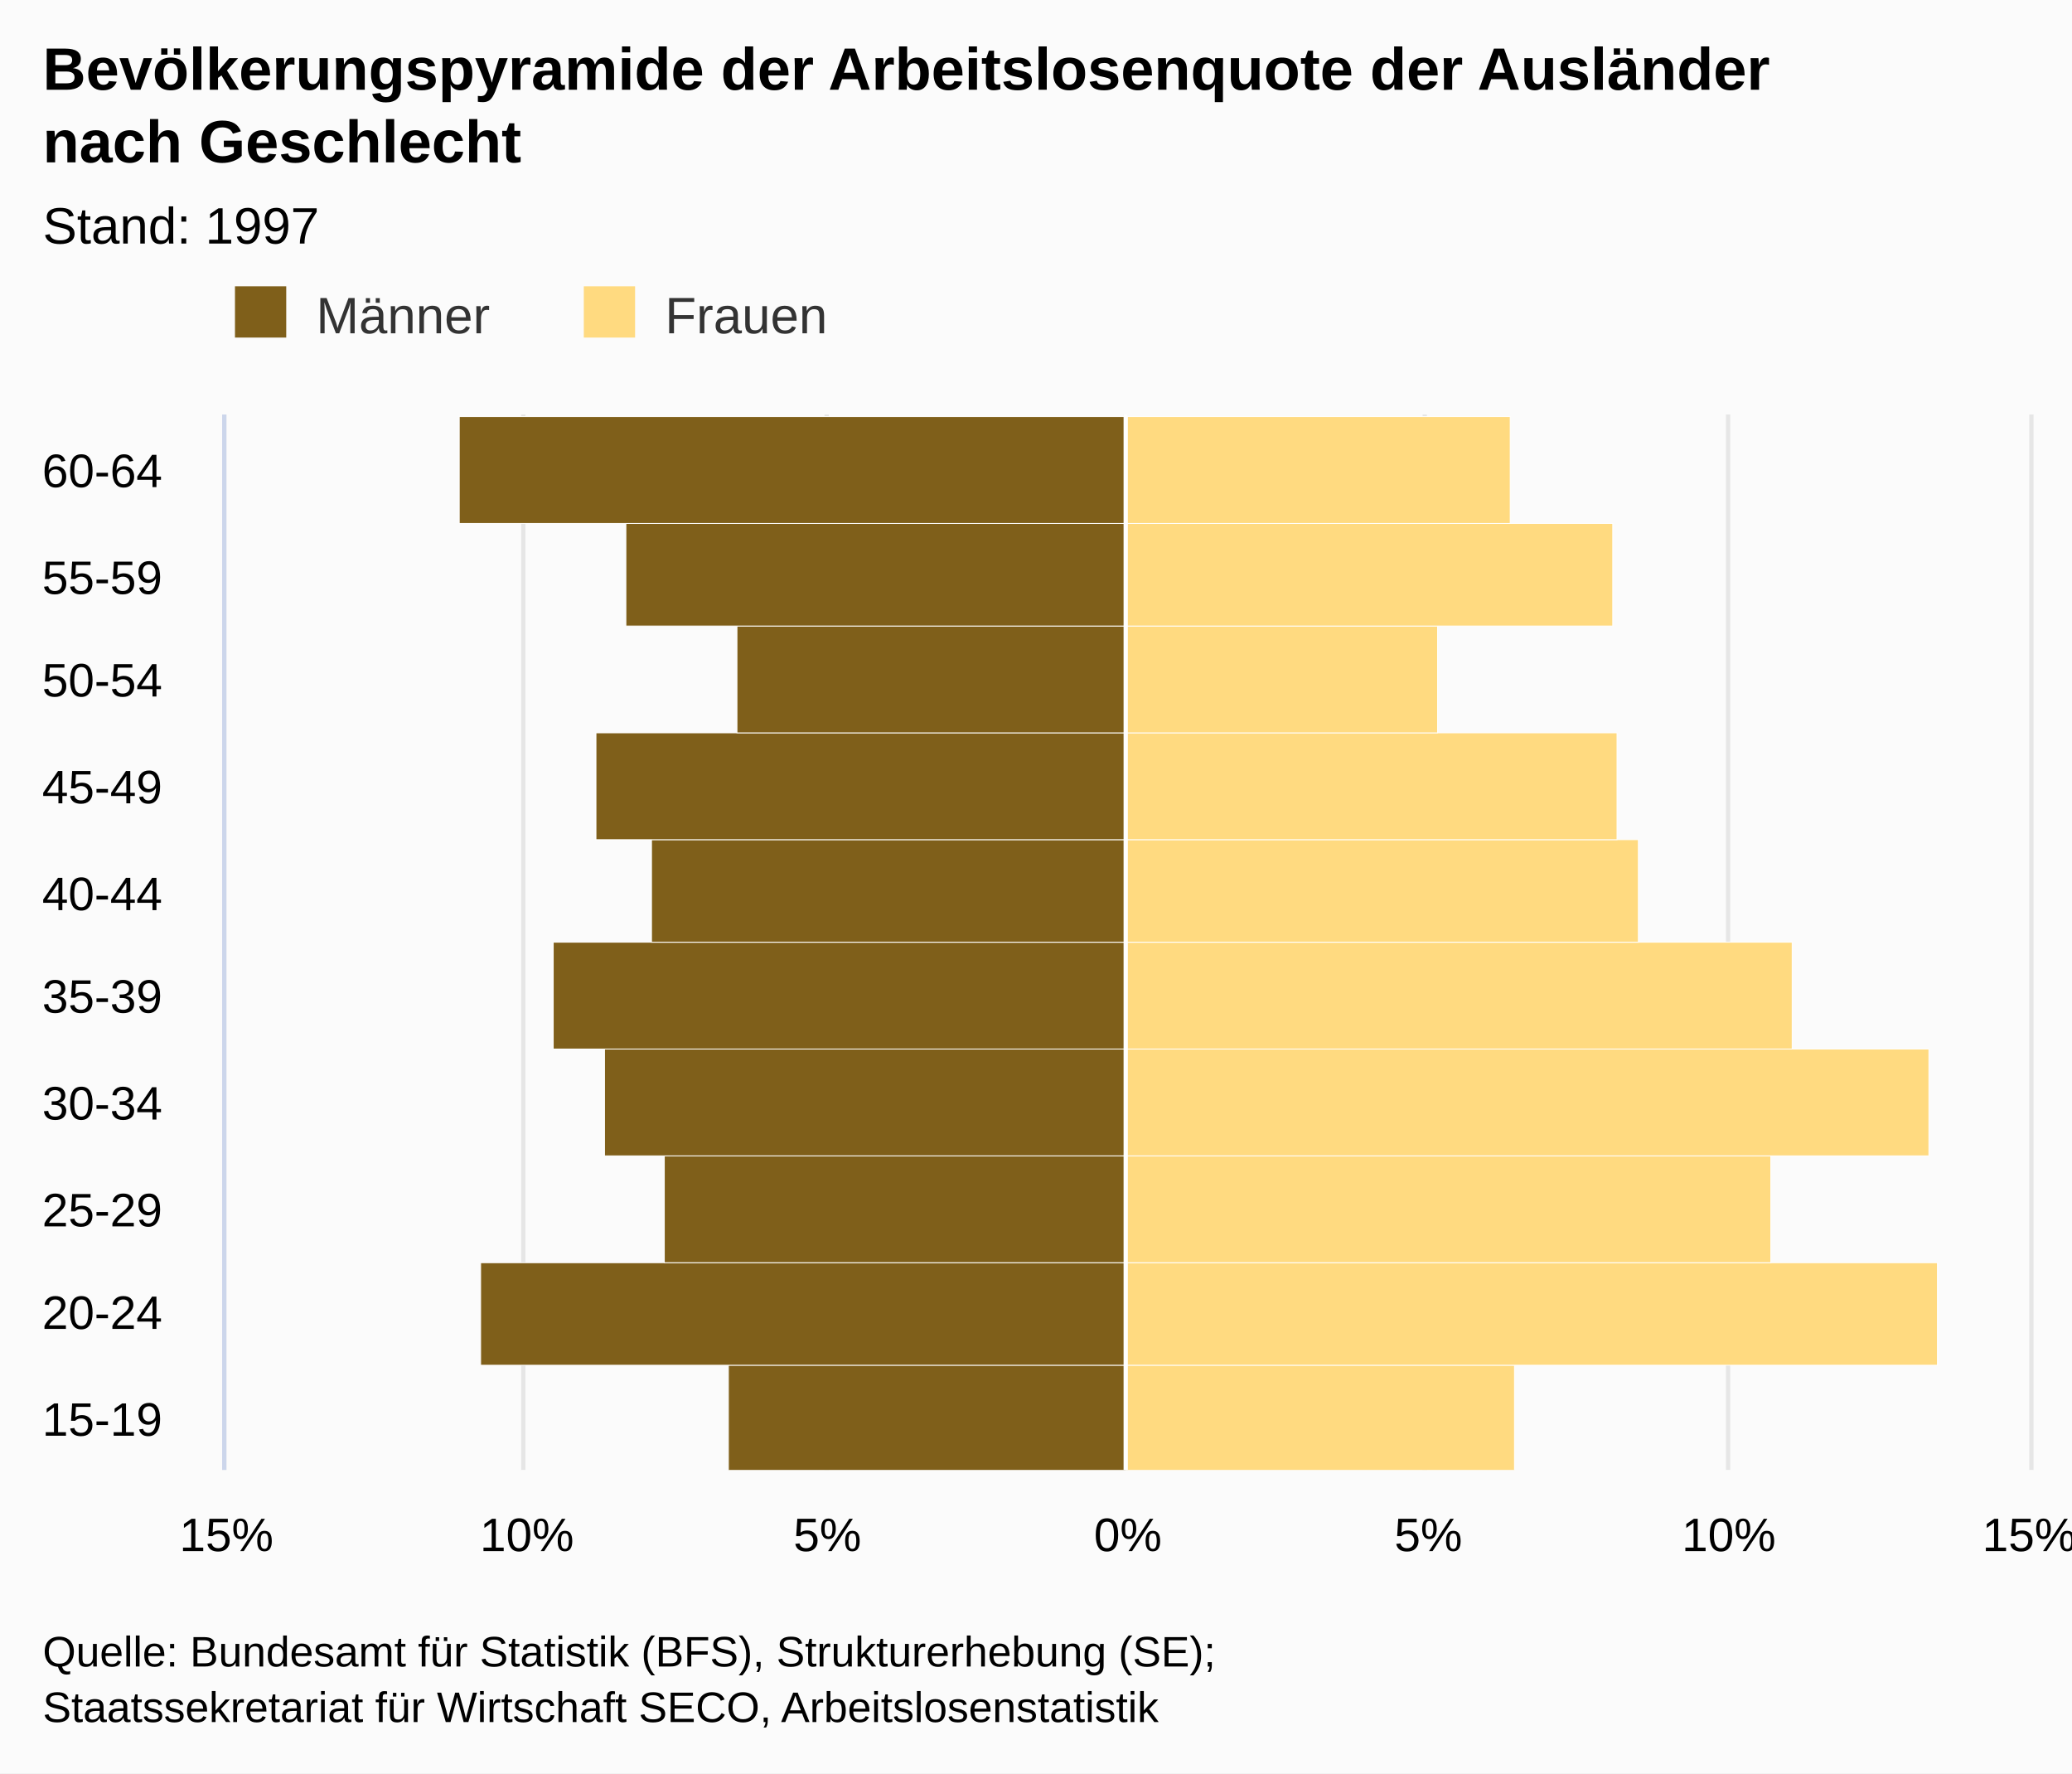
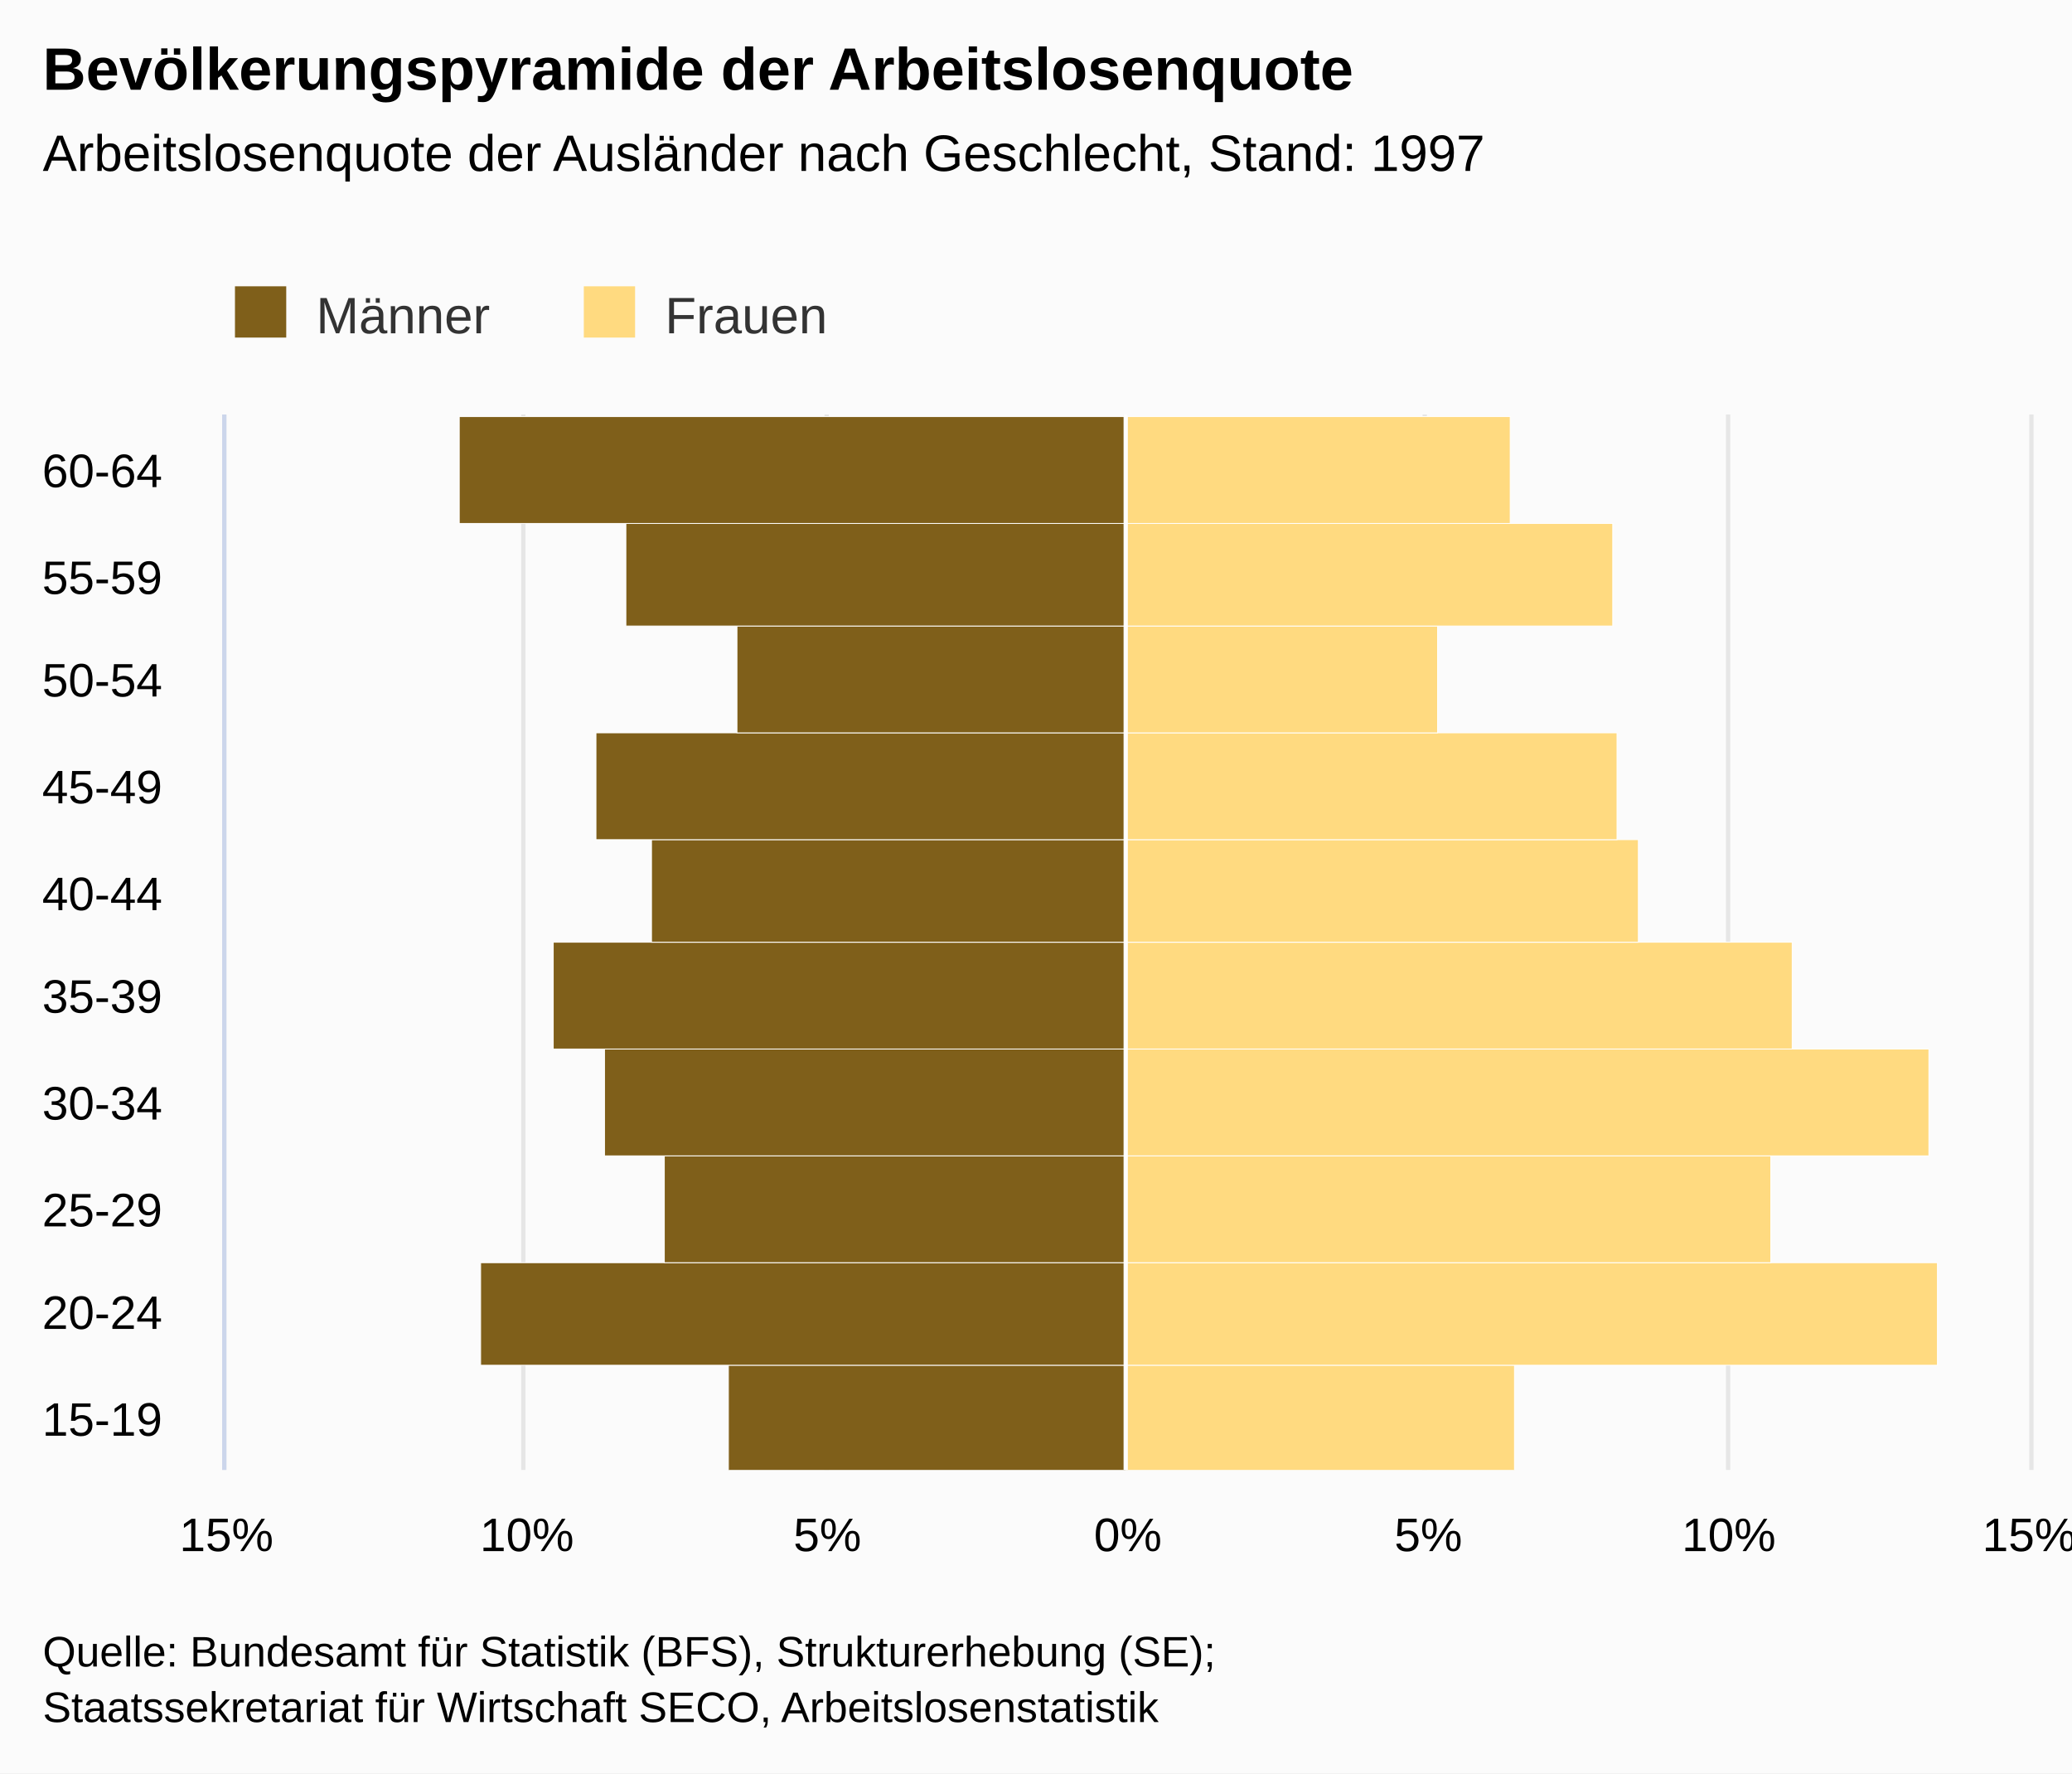
<svg xmlns="http://www.w3.org/2000/svg" version="1.1" class="highcharts-root" style="font-family:arial;font-size:12px;" viewBox="0 0 485 415">
  <defs>
    <clipPath>
      <rect x="0" y="0" width="247" height="422" fill="none" />
    </clipPath>
    <clipPath id="a">
      <rect x="0" y="0" width="247" height="422" fill="none" />
    </clipPath>
  </defs>
  <rect fill="#fbfbfb" class="highcharts-background" x="0" y="0" width="485" height="415" rx="0" ry="0" />
  <rect fill="none" class="highcharts-plot-background" x="53" y="97" width="422" height="247" />
  <g class="highcharts-pane-group" />
  <g class="highcharts-grid highcharts-xaxis-grid ">
    <path fill="none" class="highcharts-grid-line" d="M 53 319.5 L 475 319.5" opacity="1" />
    <path fill="none" class="highcharts-grid-line" d="M 53 295.5 L 475 295.5" opacity="1" />
    <path fill="none" class="highcharts-grid-line" d="M 53 270.5 L 475 270.5" opacity="1" />
    <path fill="none" class="highcharts-grid-line" d="M 53 245.5 L 475 245.5" opacity="1" />
    <path fill="none" class="highcharts-grid-line" d="M 53 221.5 L 475 221.5" opacity="1" />
    <path fill="none" class="highcharts-grid-line" d="M 53 196.5 L 475 196.5" opacity="1" />
    <path fill="none" class="highcharts-grid-line" d="M 53 171.5 L 475 171.5" opacity="1" />
    <path fill="none" class="highcharts-grid-line" d="M 53 146.5 L 475 146.5" opacity="1" />
    <path fill="none" class="highcharts-grid-line" d="M 53 122.5 L 475 122.5" opacity="1" />
    <path fill="none" class="highcharts-grid-line" d="M 53 97.5 L 475 97.5" opacity="1" />
    <path fill="none" class="highcharts-grid-line" d="M 53 344.5 L 475 344.5" opacity="1" />
  </g>
  <g class="highcharts-grid highcharts-yaxis-grid ">
    <path fill="none" stroke="#e6e6e6" stroke-width="1" class="highcharts-grid-line" d="M 263.5 97 L 263.5 344" opacity="1" />
    <path fill="none" stroke="#e6e6e6" stroke-width="1" class="highcharts-grid-line" d="M 333.5 97 L 333.5 344" opacity="1" />
    <path fill="none" stroke="#e6e6e6" stroke-width="1" class="highcharts-grid-line" d="M 404.5 97 L 404.5 344" opacity="1" />
    <path fill="none" stroke="#e6e6e6" stroke-width="1" class="highcharts-grid-line" d="M 475.5 97 L 475.5 344" opacity="1" />
    <path fill="none" stroke="#e6e6e6" stroke-width="1" opacity="1" class="highcharts-grid-line" d="M 52.5 97 L 52.5 344" />
    <path fill="none" stroke="#e6e6e6" stroke-width="1" opacity="1" class="highcharts-grid-line" d="M 122.5 97 L 122.5 344" />
    <path fill="none" stroke="#e6e6e6" stroke-width="1" opacity="1" class="highcharts-grid-line" d="M 193.5 97 L 193.5 344" />
  </g>
  <rect fill="none" class="highcharts-plot-border" x="53" y="97" width="422" height="247" />
  <g class="highcharts-axis highcharts-xaxis ">
    <path fill="none" class="highcharts-axis-line" stroke="#ccd6eb" stroke-width="1" d="M 52.5 97 L 52.5 344" />
  </g>
  <g class="highcharts-axis highcharts-yaxis ">
    <path fill="none" class="highcharts-axis-line" d="M 53 344 L 475 344" />
  </g>
  <g class="highcharts-series-group">
    <g class="highcharts-series highcharts-series-0 highcharts-bar-series highcharts-color-undefined " transform="translate(475,344) rotate(90) scale(-1,1) scale(1 1)" clip-path="url(#a)" width="422" height="247">
      <rect x="-0.5" y="211.5" width="25" height="93" fill="#7f5f1a" stroke="#ffffff" stroke-width="0.2" class="highcharts-point highcharts-negative" />
      <rect x="24.5" y="211.5" width="24" height="151" fill="#7f5f1a" stroke="#ffffff" stroke-width="0.2" class="highcharts-point highcharts-negative" />
      <rect x="48.5" y="211.5" width="25" height="108" fill="#7f5f1a" stroke="#ffffff" stroke-width="0.2" class="highcharts-point highcharts-negative" />
      <rect x="73.5" y="211.5" width="25" height="122" fill="#7f5f1a" stroke="#ffffff" stroke-width="0.2" class="highcharts-point highcharts-negative" />
      <rect x="98.5" y="211.5" width="25" height="134" fill="#7f5f1a" stroke="#ffffff" stroke-width="0.2" class="highcharts-point highcharts-negative" />
      <rect x="123.5" y="211.5" width="24" height="111" fill="#7f5f1a" stroke="#ffffff" stroke-width="0.2" class="highcharts-point highcharts-negative" />
      <rect x="147.5" y="211.5" width="25" height="124" fill="#7f5f1a" stroke="#ffffff" stroke-width="0.2" class="highcharts-point highcharts-negative" />
      <rect x="172.5" y="211.5" width="25" height="91" fill="#7f5f1a" stroke="#ffffff" stroke-width="0.2" class="highcharts-point highcharts-negative" />
      <rect x="197.5" y="211.5" width="24" height="117" fill="#7f5f1a" stroke="#ffffff" stroke-width="0.2" class="highcharts-point highcharts-negative" />
      <rect x="221.5" y="211.5" width="25" height="156" fill="#7f5f1a" stroke="#ffffff" stroke-width="0.2" class="highcharts-point highcharts-negative" />
    </g>
    <g class="highcharts-markers highcharts-series-0 highcharts-bar-series highcharts-color-undefined " transform="translate(475,344) rotate(90) scale(-1,1) scale(1 1)" clip-path="none" />
    <g class="highcharts-series highcharts-series-1 highcharts-bar-series highcharts-color-undefined " transform="translate(475,344) rotate(90) scale(-1,1) scale(1 1)" clip-path="url(#a)" width="422" height="247">
      <rect x="-0.5" y="120.5" width="25" height="91" fill="#ffda80" stroke="#ffffff" stroke-width="0.2" class="highcharts-point" />
      <rect x="24.5" y="21.5" width="24" height="190" fill="#ffda80" stroke="#ffffff" stroke-width="0.2" class="highcharts-point" />
      <rect x="48.5" y="60.5" width="25" height="151" fill="#ffda80" stroke="#ffffff" stroke-width="0.2" class="highcharts-point" />
      <rect x="73.5" y="23.5" width="25" height="188" fill="#ffda80" stroke="#ffffff" stroke-width="0.2" class="highcharts-point" />
      <rect x="98.5" y="55.5" width="25" height="156" fill="#ffda80" stroke="#ffffff" stroke-width="0.2" class="highcharts-point" />
      <rect x="123.5" y="91.5" width="24" height="120" fill="#ffda80" stroke="#ffffff" stroke-width="0.2" class="highcharts-point" />
      <rect x="147.5" y="96.5" width="25" height="115" fill="#ffda80" stroke="#ffffff" stroke-width="0.2" class="highcharts-point" />
      <rect x="172.5" y="138.5" width="25" height="73" fill="#ffda80" stroke="#ffffff" stroke-width="0.2" class="highcharts-point" />
      <rect x="197.5" y="97.5" width="24" height="114" fill="#ffda80" stroke="#ffffff" stroke-width="0.2" class="highcharts-point" />
      <rect x="221.5" y="121.5" width="25" height="90" fill="#ffda80" stroke="#ffffff" stroke-width="0.2" class="highcharts-point" />
    </g>
    <g class="highcharts-markers highcharts-series-1 highcharts-bar-series highcharts-color-undefined " transform="translate(475,344) rotate(90) scale(-1,1) scale(1 1)" clip-path="none" />
  </g>
  <text x="10" text-anchor="start" class="highcharts-title" style="color:#000000;font-size:14px;font-weight:bold;fill:#000000;" y="21">
-     <tspan>Bevölkerungspyramide der Arbeitslosenquote der Ausländer</tspan>
-     <tspan dy="17" x="10">nach Geschlecht</tspan>
+     <tspan>Bevölkerungspyramide der Arbeitslosenquote</tspan>
  </text>
-   <text x="10" text-anchor="start" class="highcharts-subtitle" style="color:#000000;font-size:12px;font-weight:normal;font-family:arial;fill:#000000;" y="57">
-     <tspan>Stand: 1997</tspan>
+   <text x="10" text-anchor="start" class="highcharts-subtitle" style="color:#000000;font-size:12px;font-weight:normal;font-family:arial;fill:#000000;" y="40">
+     <tspan>Arbeitslosenquote der Ausländer nach Geschlecht, Stand: 1997</tspan>
  </text>
  <g class="highcharts-plot-lines-4">
    <path fill="none" stroke="white" stroke-width="1" d="M 263.5 97 L 263.5 344" visibility="visible" />
  </g>
  <g class="highcharts-legend" transform="translate(45,60)">
    <rect fill="none" class="highcharts-legend-box" rx="0" ry="0" x="0" y="0" width="156" height="25" visibility="visible" />
    <g>
      <g>
        <g class="highcharts-legend-item highcharts-bar-series highcharts-color-undefined highcharts-series-0" transform="translate(8,3)">
          <text x="21" style="color:#333333;font-size:12px;font-weight:normal;cursor:pointer;fill:#333333;" text-anchor="start" y="15">
            <tspan>Männer</tspan>
          </text>
          <rect x="2" y="4" width="12" height="12" fill="#7f5f1a" class="highcharts-point" />
        </g>
        <g class="highcharts-legend-item highcharts-bar-series highcharts-color-undefined highcharts-series-1" transform="translate(89.65625,3)">
          <text x="21" y="15" style="color:#333333;font-size:12px;font-weight:normal;cursor:pointer;fill:#333333;" text-anchor="start">
            <tspan>Frauen</tspan>
          </text>
          <rect x="2" y="4" width="12" height="12" fill="#ffda80" class="highcharts-point" />
        </g>
      </g>
    </g>
  </g>
  <g class="highcharts-axis-labels highcharts-xaxis-labels ">
    <text x="38" style="color:#000000;cursor:default;font-size:11px;fill:#000000;" text-anchor="end" transform="translate(0,0)" y="336" opacity="1">
      <tspan>15-19</tspan>
    </text>
    <text x="38" style="color:#000000;cursor:default;font-size:11px;fill:#000000;" text-anchor="end" transform="translate(0,0)" y="311" opacity="1">
      <tspan>20-24</tspan>
    </text>
    <text x="38" style="color:#000000;cursor:default;font-size:11px;fill:#000000;" text-anchor="end" transform="translate(0,0)" y="287" opacity="1">
      <tspan>25-29</tspan>
    </text>
    <text x="38" style="color:#000000;cursor:default;font-size:11px;fill:#000000;" text-anchor="end" transform="translate(0,0)" y="262" opacity="1">
      <tspan>30-34</tspan>
    </text>
    <text x="38" style="color:#000000;cursor:default;font-size:11px;fill:#000000;" text-anchor="end" transform="translate(0,0)" y="237" opacity="1">
      <tspan>35-39</tspan>
    </text>
    <text x="38" style="color:#000000;cursor:default;font-size:11px;fill:#000000;" text-anchor="end" transform="translate(0,0)" y="213" opacity="1">
      <tspan>40-44</tspan>
    </text>
    <text x="38" style="color:#000000;cursor:default;font-size:11px;fill:#000000;" text-anchor="end" transform="translate(0,0)" y="188" opacity="1">
      <tspan>45-49</tspan>
    </text>
    <text x="38" style="color:#000000;cursor:default;font-size:11px;fill:#000000;" text-anchor="end" transform="translate(0,0)" y="163" opacity="1">
      <tspan>50-54</tspan>
    </text>
    <text x="38" style="color:#000000;cursor:default;font-size:11px;fill:#000000;" text-anchor="end" transform="translate(0,0)" y="139" opacity="1">
      <tspan>55-59</tspan>
    </text>
    <text x="38" style="color:#000000;cursor:default;font-size:11px;fill:#000000;" text-anchor="end" transform="translate(0,0)" y="114" opacity="1">
      <tspan>60-64</tspan>
    </text>
  </g>
  <g class="highcharts-axis-labels highcharts-yaxis-labels ">
    <text x="264" style="color:#000000;cursor:default;font-size:11px;fill:#000000;" text-anchor="middle" transform="translate(0,0)" y="363" opacity="1">
      <tspan>0%</tspan>
    </text>
    <text x="404.667" style="color:#000000;cursor:default;font-size:11px;fill:#000000;" text-anchor="middle" transform="translate(0,0)" y="363" opacity="1">
      <tspan>10%</tspan>
    </text>
    <text x="334.333" style="color:#000000;cursor:default;font-size:11px;fill:#000000;" text-anchor="middle" transform="translate(0,0)" y="363" opacity="1">
      <tspan>5%</tspan>
    </text>
    <text x="475" style="color:#000000;cursor:default;font-size:11px;fill:#000000;" text-anchor="middle" transform="translate(0,0)" y="363" opacity="1">
      <tspan>15%</tspan>
    </text>
    <text x="53" style="color:#000000;cursor:default;font-size:11px;fill:#000000;" text-anchor="middle" transform="translate(0,0)" y="363" opacity="1">
      <tspan>15%</tspan>
    </text>
    <text x="123.333" style="color:#000000;cursor:default;font-size:11px;fill:#000000;" text-anchor="middle" transform="translate(0,0)" y="363" opacity="1">
      <tspan>10%</tspan>
    </text>
    <text x="193.667" style="color:#000000;cursor:default;font-size:11px;fill:#000000;" text-anchor="middle" transform="translate(0,0)" y="363" opacity="1">
      <tspan>5%</tspan>
    </text>
  </g>
  <text x="10" class="highcharts-credits" text-anchor="start" style="cursor:default;color:#000000;font-size:10px;fill:#000000;" y="390">
    <tspan>Quelle: Bundesamt für Statistik (BFS), Strukturerhebung (SE);</tspan>
    <tspan x="10" dy="13">Staatssekretariat für Wirtschaft SECO, Arbeitslosenstatistik</tspan>
  </text>
</svg>
